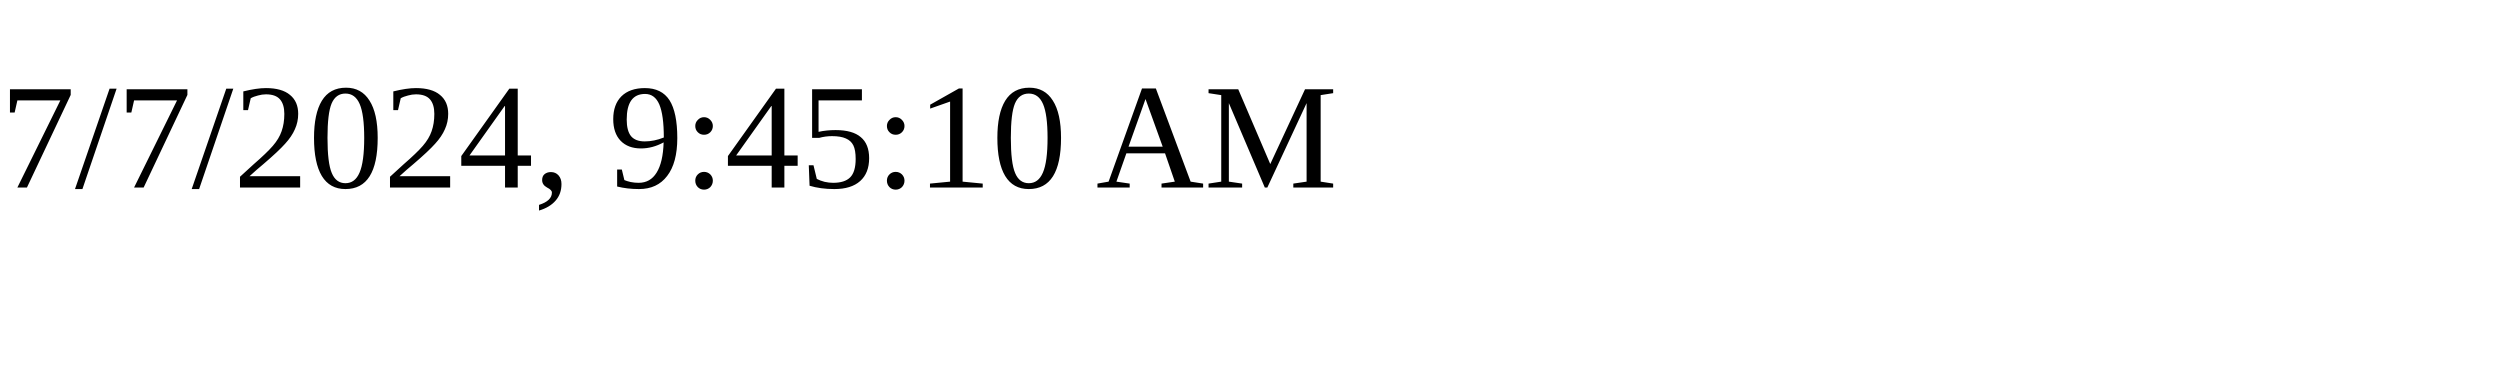
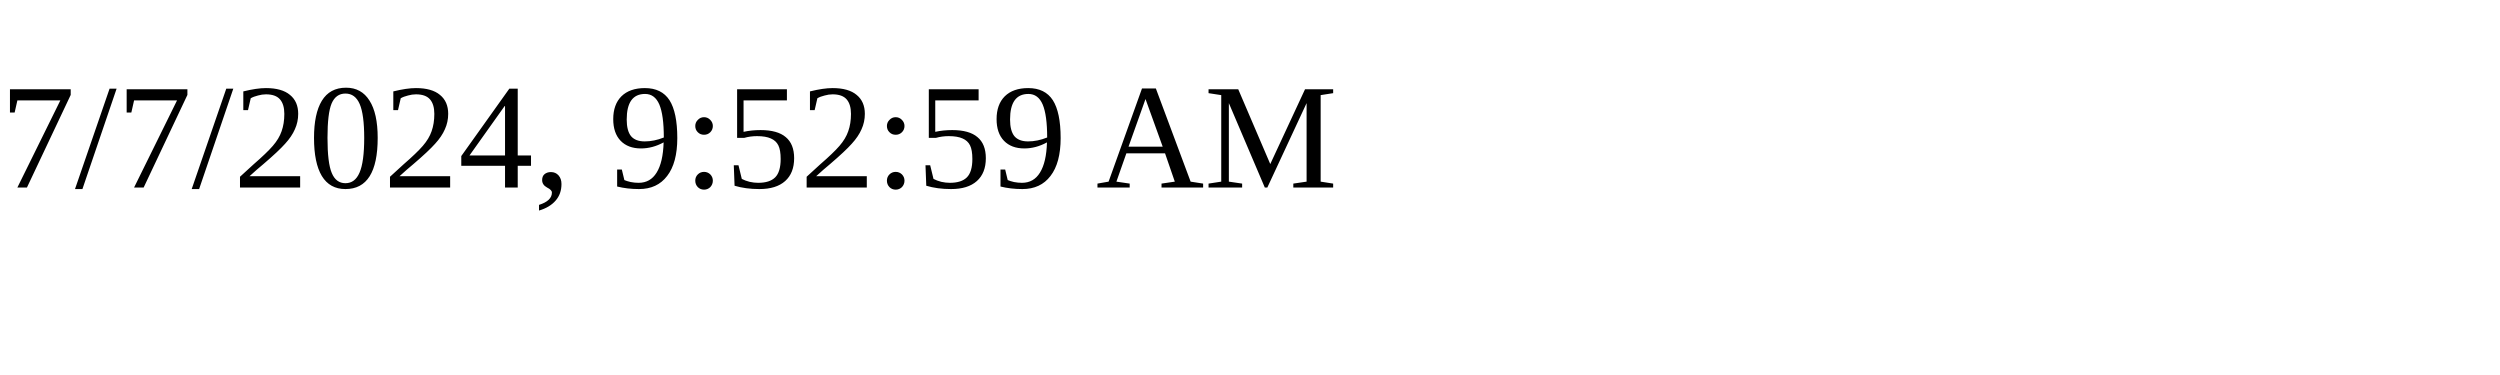
<svg xmlns="http://www.w3.org/2000/svg" height="30" width="200">
-   <text x="0" y="15">7/7/2024, 9:45:10 AM</text>
+   <text x="0" y="15">7/7/2024, 9:52:59 AM</text>
</svg>
